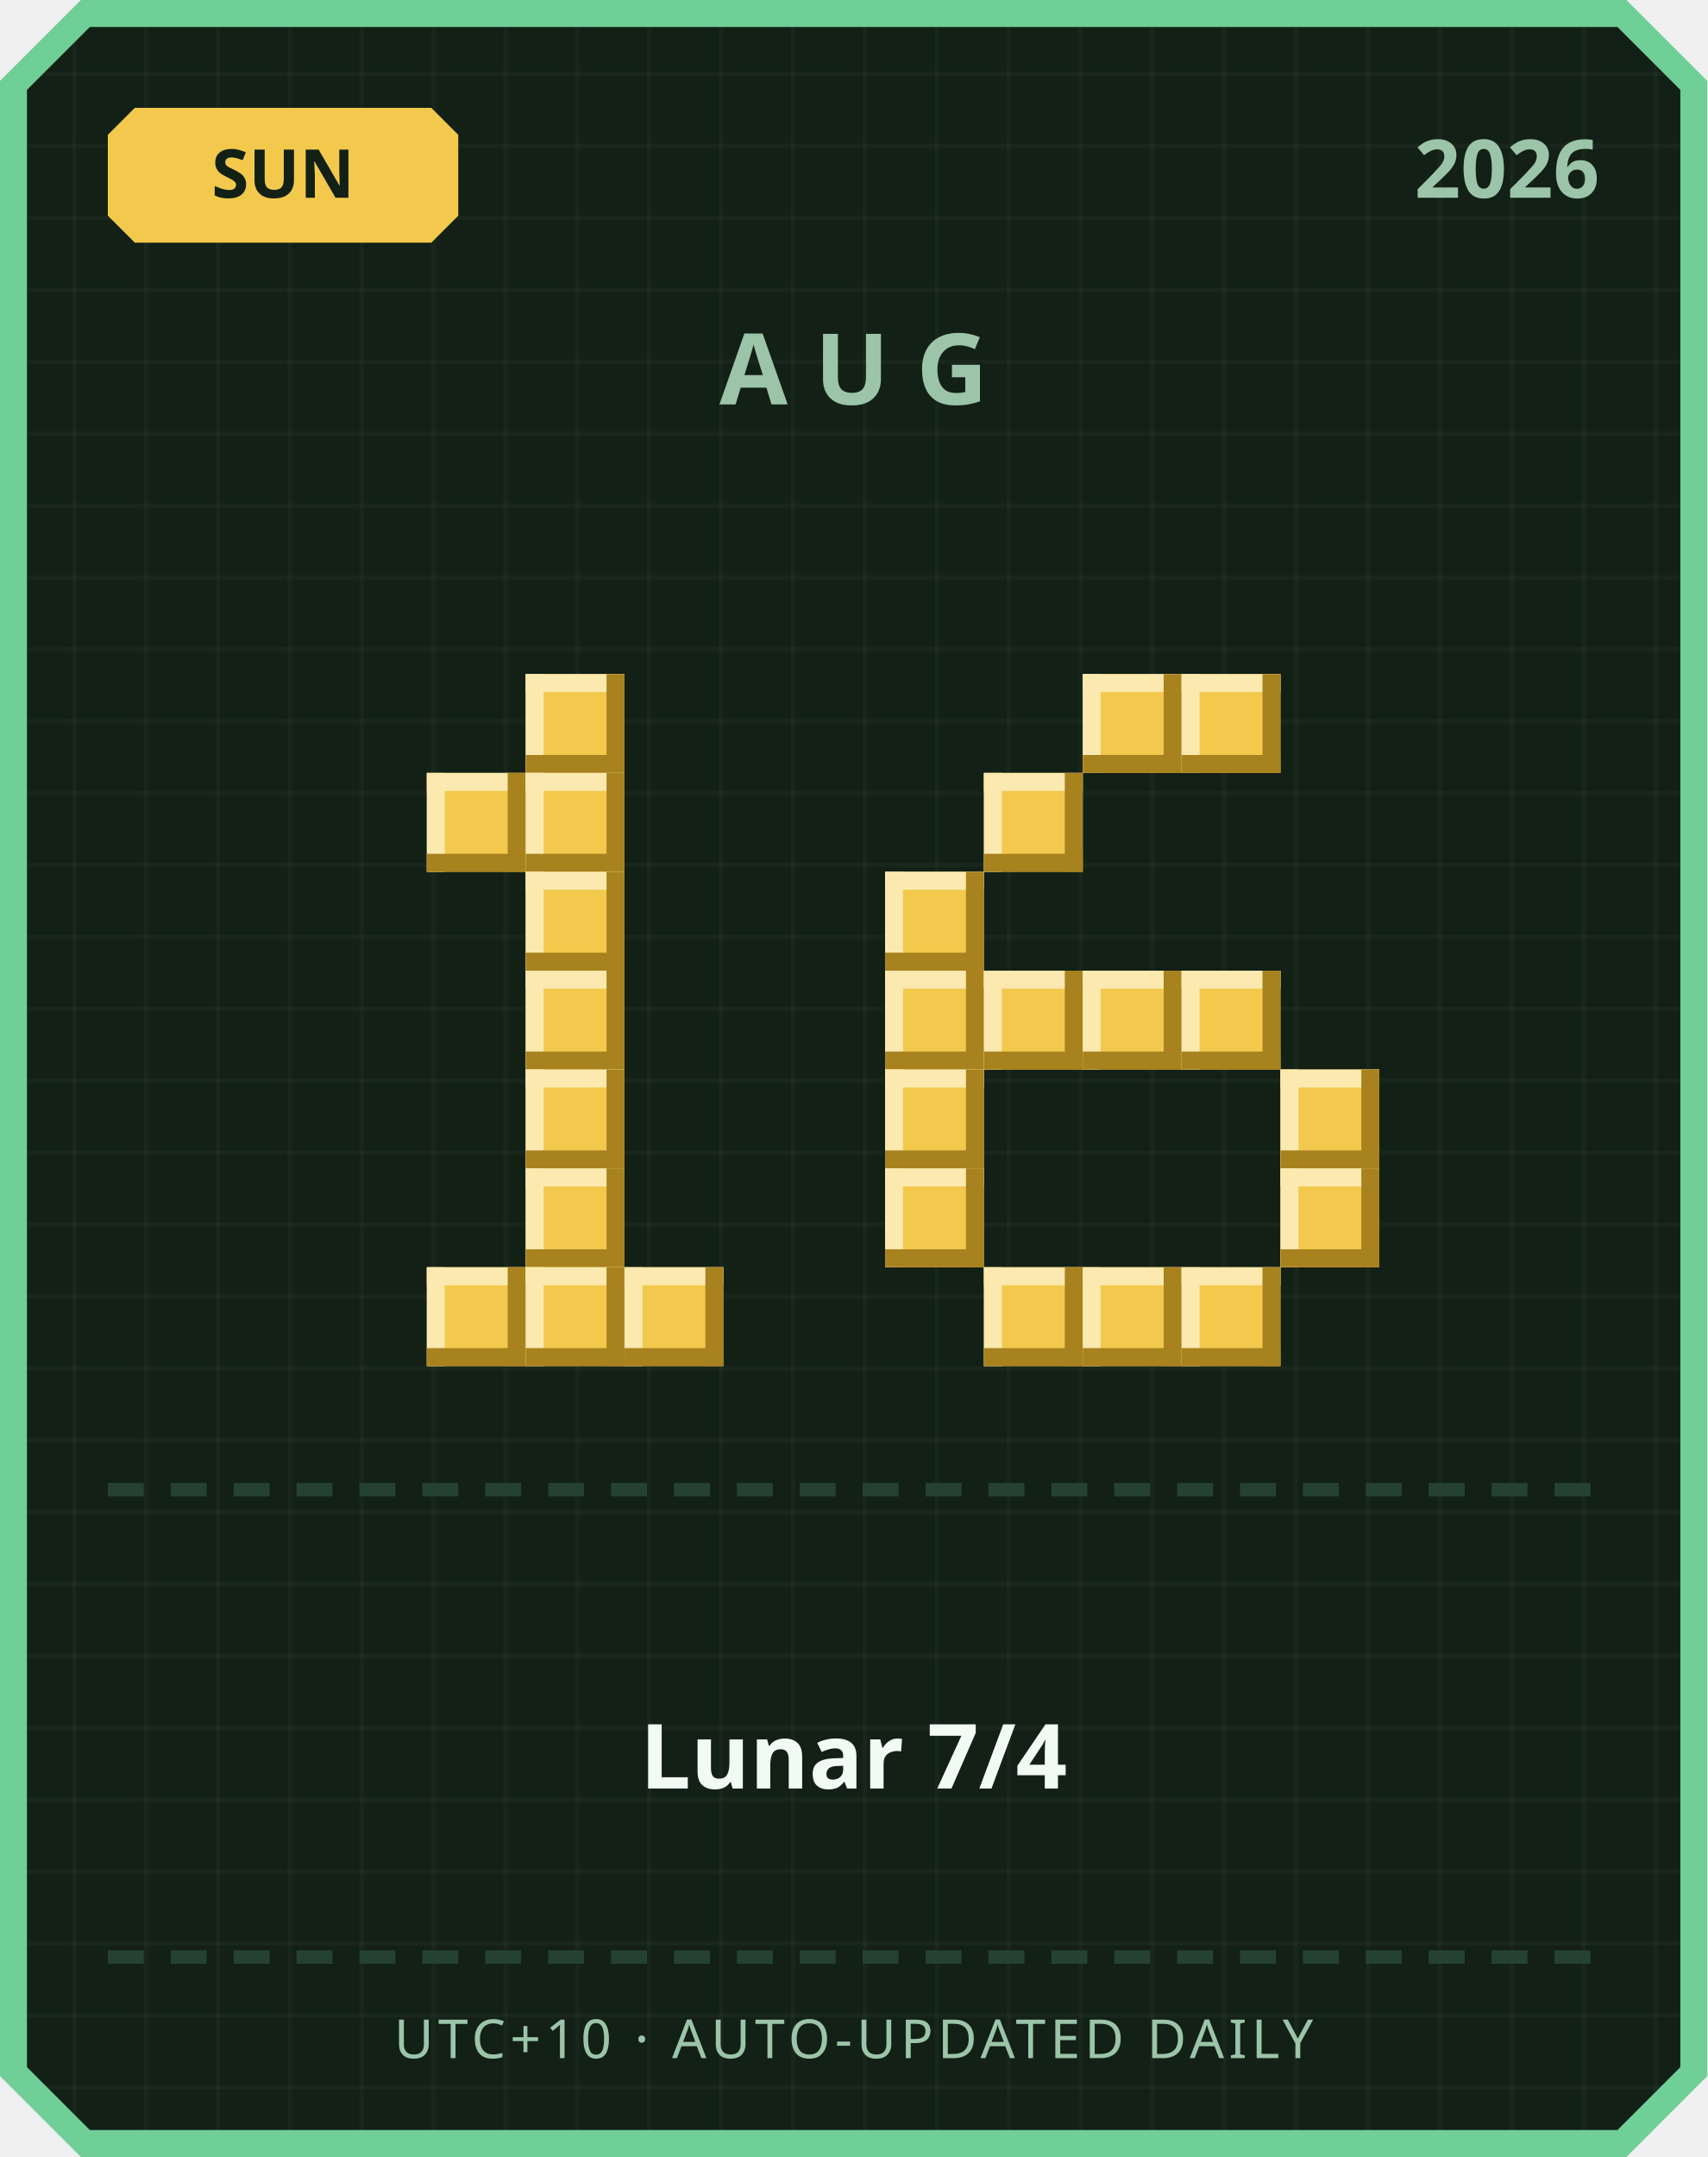
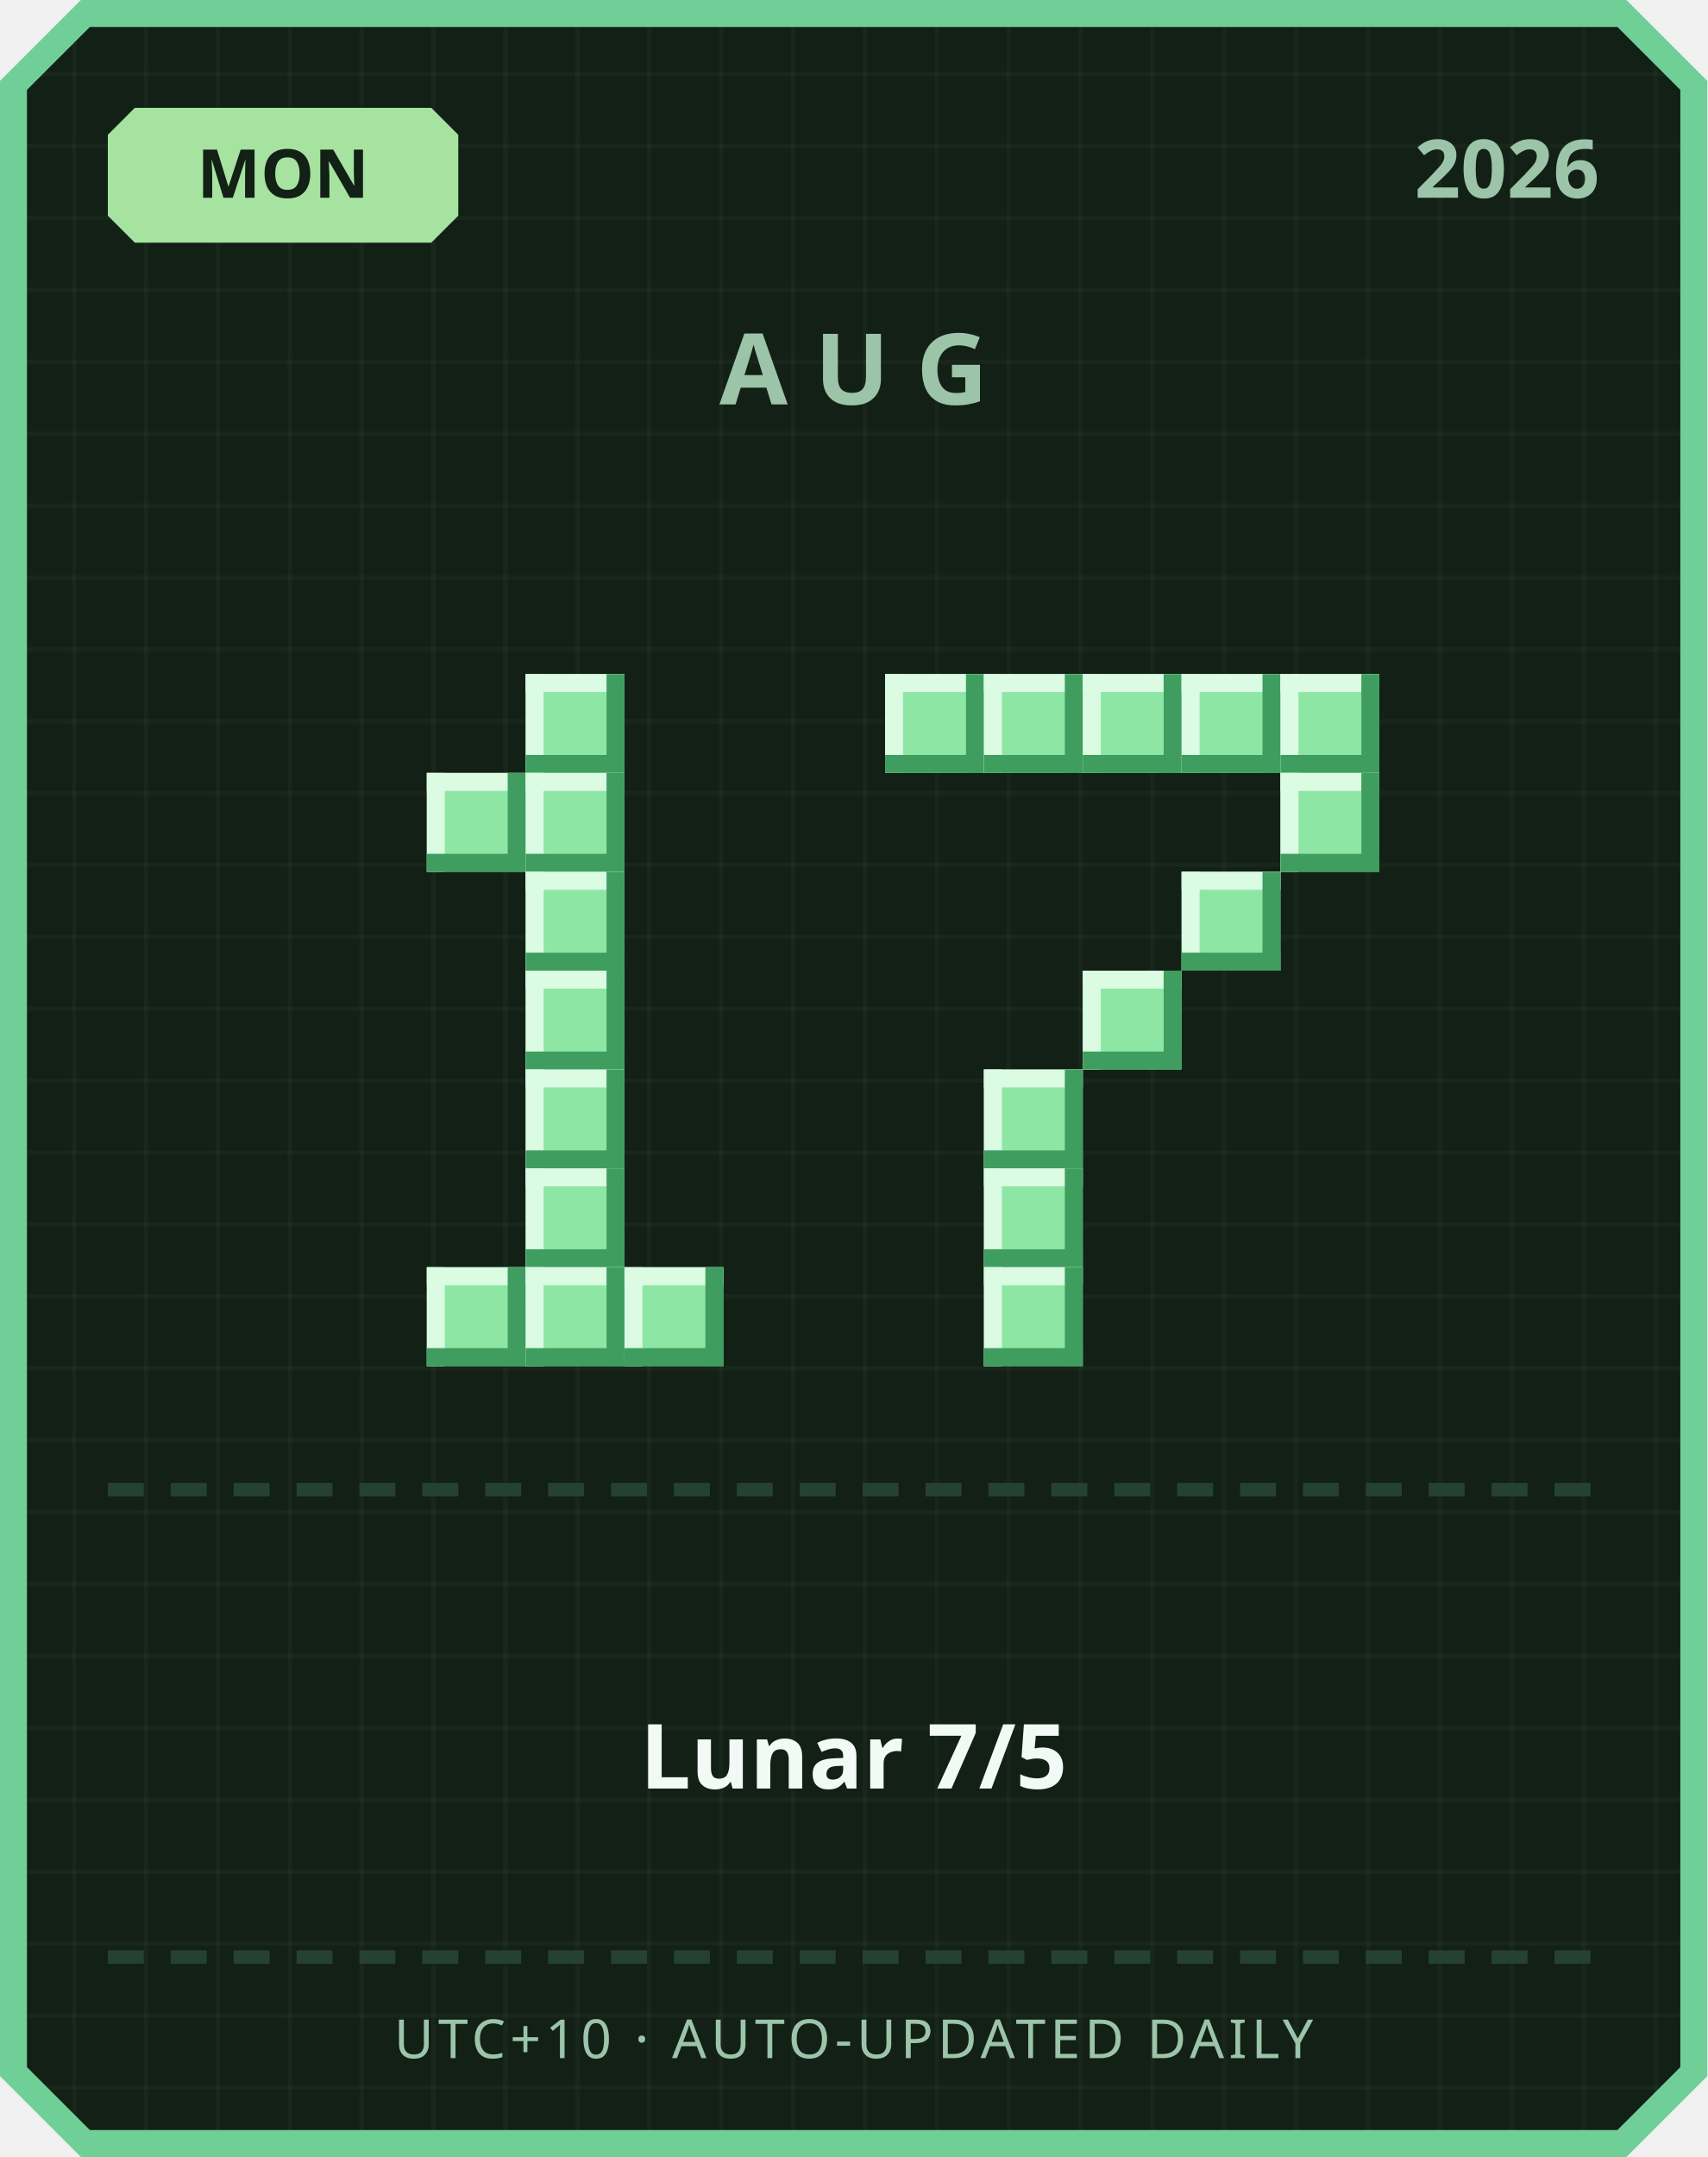
<svg xmlns="http://www.w3.org/2000/svg" width="380" height="480" viewBox="0 0 380 480">
  <defs>
    <pattern id="grid" width="16" height="16" patternUnits="userSpaceOnUse">
      <rect width="16" height="16" fill="#122016" />
      <rect width="1" height="16" fill="#ffffff" opacity="0.03" />
      <rect width="16" height="1" fill="#ffffff" opacity="0.03" />
    </pattern>
  </defs>
  <path d="M 18,0 L 362,0 L 380,18 L 380,462 L 362,480 L 18,480 L 0,462 L 0,18 Z" fill="#6fcf97" />
  <path d="M 20,6 L 360,6 L 374,20 L 374,460 L 360,474 L 20,474 L 6,460 L 6,20 Z" fill="url(#grid)" />
-   <path d="M 30,24 L 96,24 L 102,30 L 102,48 L 96,54 L 30,54 L 24,48 L 24,30 Z" fill="#f2c94c" />
-   <text x="63" y="44" text-anchor="middle" font-family="'Segoe UI', sans-serif" font-size="15" font-weight="700" fill="#122016">SUN</text>
+   <path d="M 30,24 L 96,24 L 102,30 L 102,48 L 96,54 L 30,54 L 24,48 L 24,30 Z" fill="#a6e3a1" />
+   <text x="63" y="44" text-anchor="middle" font-family="'Segoe UI', sans-serif" font-size="15" font-weight="700" fill="#122016">MON</text>
  <text x="356" y="44" text-anchor="end" font-family="'Segoe UI', sans-serif" font-size="18" font-weight="700" fill="#9bc4a8">2026</text>
  <text x="190" y="90" text-anchor="middle" font-family="'Segoe UI', sans-serif" font-size="22" font-weight="700" letter-spacing="6" fill="#9bc4a8">AUG</text>
-   <rect x="117" y="150" width="22" height="22" fill="#f2c94c" />
-   <rect x="117" y="150" width="22" height="4" fill="#fbe9b0" />
-   <rect x="117" y="150" width="4" height="22" fill="#fbe9b0" />
-   <rect x="117" y="168" width="22" height="4" fill="#a8821f" />
-   <rect x="135" y="150" width="4" height="22" fill="#a8821f" />
-   <rect x="95" y="172" width="22" height="22" fill="#f2c94c" />
-   <rect x="95" y="172" width="22" height="4" fill="#fbe9b0" />
-   <rect x="95" y="172" width="4" height="22" fill="#fbe9b0" />
-   <rect x="95" y="190" width="22" height="4" fill="#a8821f" />
-   <rect x="113" y="172" width="4" height="22" fill="#a8821f" />
-   <rect x="117" y="172" width="22" height="22" fill="#f2c94c" />
-   <rect x="117" y="172" width="22" height="4" fill="#fbe9b0" />
-   <rect x="117" y="172" width="4" height="22" fill="#fbe9b0" />
-   <rect x="117" y="190" width="22" height="4" fill="#a8821f" />
-   <rect x="135" y="172" width="4" height="22" fill="#a8821f" />
-   <rect x="117" y="194" width="22" height="22" fill="#f2c94c" />
-   <rect x="117" y="194" width="22" height="4" fill="#fbe9b0" />
-   <rect x="117" y="194" width="4" height="22" fill="#fbe9b0" />
-   <rect x="117" y="212" width="22" height="4" fill="#a8821f" />
-   <rect x="135" y="194" width="4" height="22" fill="#a8821f" />
-   <rect x="117" y="216" width="22" height="22" fill="#f2c94c" />
-   <rect x="117" y="216" width="22" height="4" fill="#fbe9b0" />
-   <rect x="117" y="216" width="4" height="22" fill="#fbe9b0" />
-   <rect x="117" y="234" width="22" height="4" fill="#a8821f" />
-   <rect x="135" y="216" width="4" height="22" fill="#a8821f" />
-   <rect x="117" y="238" width="22" height="22" fill="#f2c94c" />
-   <rect x="117" y="238" width="22" height="4" fill="#fbe9b0" />
-   <rect x="117" y="238" width="4" height="22" fill="#fbe9b0" />
-   <rect x="117" y="256" width="22" height="4" fill="#a8821f" />
-   <rect x="135" y="238" width="4" height="22" fill="#a8821f" />
-   <rect x="117" y="260" width="22" height="22" fill="#f2c94c" />
-   <rect x="117" y="260" width="22" height="4" fill="#fbe9b0" />
-   <rect x="117" y="260" width="4" height="22" fill="#fbe9b0" />
-   <rect x="117" y="278" width="22" height="4" fill="#a8821f" />
-   <rect x="135" y="260" width="4" height="22" fill="#a8821f" />
-   <rect x="95" y="282" width="22" height="22" fill="#f2c94c" />
-   <rect x="95" y="282" width="22" height="4" fill="#fbe9b0" />
-   <rect x="95" y="282" width="4" height="22" fill="#fbe9b0" />
-   <rect x="95" y="300" width="22" height="4" fill="#a8821f" />
-   <rect x="113" y="282" width="4" height="22" fill="#a8821f" />
-   <rect x="117" y="282" width="22" height="22" fill="#f2c94c" />
-   <rect x="117" y="282" width="22" height="4" fill="#fbe9b0" />
-   <rect x="117" y="282" width="4" height="22" fill="#fbe9b0" />
-   <rect x="117" y="300" width="22" height="4" fill="#a8821f" />
-   <rect x="135" y="282" width="4" height="22" fill="#a8821f" />
-   <rect x="139" y="282" width="22" height="22" fill="#f2c94c" />
-   <rect x="139" y="282" width="22" height="4" fill="#fbe9b0" />
-   <rect x="139" y="282" width="4" height="22" fill="#fbe9b0" />
-   <rect x="139" y="300" width="22" height="4" fill="#a8821f" />
-   <rect x="157" y="282" width="4" height="22" fill="#a8821f" />
-   <rect x="241" y="150" width="22" height="22" fill="#f2c94c" />
-   <rect x="241" y="150" width="22" height="4" fill="#fbe9b0" />
-   <rect x="241" y="150" width="4" height="22" fill="#fbe9b0" />
-   <rect x="241" y="168" width="22" height="4" fill="#a8821f" />
-   <rect x="259" y="150" width="4" height="22" fill="#a8821f" />
-   <rect x="263" y="150" width="22" height="22" fill="#f2c94c" />
-   <rect x="263" y="150" width="22" height="4" fill="#fbe9b0" />
-   <rect x="263" y="150" width="4" height="22" fill="#fbe9b0" />
-   <rect x="263" y="168" width="22" height="4" fill="#a8821f" />
-   <rect x="281" y="150" width="4" height="22" fill="#a8821f" />
-   <rect x="219" y="172" width="22" height="22" fill="#f2c94c" />
-   <rect x="219" y="172" width="22" height="4" fill="#fbe9b0" />
-   <rect x="219" y="172" width="4" height="22" fill="#fbe9b0" />
-   <rect x="219" y="190" width="22" height="4" fill="#a8821f" />
-   <rect x="237" y="172" width="4" height="22" fill="#a8821f" />
-   <rect x="197" y="194" width="22" height="22" fill="#f2c94c" />
-   <rect x="197" y="194" width="22" height="4" fill="#fbe9b0" />
-   <rect x="197" y="194" width="4" height="22" fill="#fbe9b0" />
-   <rect x="197" y="212" width="22" height="4" fill="#a8821f" />
-   <rect x="215" y="194" width="4" height="22" fill="#a8821f" />
-   <rect x="197" y="216" width="22" height="22" fill="#f2c94c" />
-   <rect x="197" y="216" width="22" height="4" fill="#fbe9b0" />
-   <rect x="197" y="216" width="4" height="22" fill="#fbe9b0" />
-   <rect x="197" y="234" width="22" height="4" fill="#a8821f" />
-   <rect x="215" y="216" width="4" height="22" fill="#a8821f" />
-   <rect x="219" y="216" width="22" height="22" fill="#f2c94c" />
-   <rect x="219" y="216" width="22" height="4" fill="#fbe9b0" />
-   <rect x="219" y="216" width="4" height="22" fill="#fbe9b0" />
-   <rect x="219" y="234" width="22" height="4" fill="#a8821f" />
-   <rect x="237" y="216" width="4" height="22" fill="#a8821f" />
-   <rect x="241" y="216" width="22" height="22" fill="#f2c94c" />
-   <rect x="241" y="216" width="22" height="4" fill="#fbe9b0" />
-   <rect x="241" y="216" width="4" height="22" fill="#fbe9b0" />
-   <rect x="241" y="234" width="22" height="4" fill="#a8821f" />
-   <rect x="259" y="216" width="4" height="22" fill="#a8821f" />
-   <rect x="263" y="216" width="22" height="22" fill="#f2c94c" />
-   <rect x="263" y="216" width="22" height="4" fill="#fbe9b0" />
-   <rect x="263" y="216" width="4" height="22" fill="#fbe9b0" />
-   <rect x="263" y="234" width="22" height="4" fill="#a8821f" />
-   <rect x="281" y="216" width="4" height="22" fill="#a8821f" />
-   <rect x="197" y="238" width="22" height="22" fill="#f2c94c" />
-   <rect x="197" y="238" width="22" height="4" fill="#fbe9b0" />
-   <rect x="197" y="238" width="4" height="22" fill="#fbe9b0" />
-   <rect x="197" y="256" width="22" height="4" fill="#a8821f" />
-   <rect x="215" y="238" width="4" height="22" fill="#a8821f" />
-   <rect x="285" y="238" width="22" height="22" fill="#f2c94c" />
-   <rect x="285" y="238" width="22" height="4" fill="#fbe9b0" />
-   <rect x="285" y="238" width="4" height="22" fill="#fbe9b0" />
-   <rect x="285" y="256" width="22" height="4" fill="#a8821f" />
-   <rect x="303" y="238" width="4" height="22" fill="#a8821f" />
-   <rect x="197" y="260" width="22" height="22" fill="#f2c94c" />
-   <rect x="197" y="260" width="22" height="4" fill="#fbe9b0" />
-   <rect x="197" y="260" width="4" height="22" fill="#fbe9b0" />
-   <rect x="197" y="278" width="22" height="4" fill="#a8821f" />
-   <rect x="215" y="260" width="4" height="22" fill="#a8821f" />
-   <rect x="285" y="260" width="22" height="22" fill="#f2c94c" />
-   <rect x="285" y="260" width="22" height="4" fill="#fbe9b0" />
-   <rect x="285" y="260" width="4" height="22" fill="#fbe9b0" />
-   <rect x="285" y="278" width="22" height="4" fill="#a8821f" />
-   <rect x="303" y="260" width="4" height="22" fill="#a8821f" />
-   <rect x="219" y="282" width="22" height="22" fill="#f2c94c" />
-   <rect x="219" y="282" width="22" height="4" fill="#fbe9b0" />
-   <rect x="219" y="282" width="4" height="22" fill="#fbe9b0" />
-   <rect x="219" y="300" width="22" height="4" fill="#a8821f" />
-   <rect x="237" y="282" width="4" height="22" fill="#a8821f" />
-   <rect x="241" y="282" width="22" height="22" fill="#f2c94c" />
-   <rect x="241" y="282" width="22" height="4" fill="#fbe9b0" />
-   <rect x="241" y="282" width="4" height="22" fill="#fbe9b0" />
-   <rect x="241" y="300" width="22" height="4" fill="#a8821f" />
-   <rect x="259" y="282" width="4" height="22" fill="#a8821f" />
-   <rect x="263" y="282" width="22" height="22" fill="#f2c94c" />
-   <rect x="263" y="282" width="22" height="4" fill="#fbe9b0" />
-   <rect x="263" y="282" width="4" height="22" fill="#fbe9b0" />
-   <rect x="263" y="300" width="22" height="4" fill="#a8821f" />
-   <rect x="281" y="282" width="4" height="22" fill="#a8821f" />
+   <rect x="117" y="150" width="22" height="22" fill="#8ee6a5" />
+   <rect x="117" y="150" width="22" height="4" fill="#dbfbe3" />
+   <rect x="117" y="150" width="4" height="22" fill="#dbfbe3" />
+   <rect x="117" y="168" width="22" height="4" fill="#3f9e5f" />
+   <rect x="135" y="150" width="4" height="22" fill="#3f9e5f" />
+   <rect x="95" y="172" width="22" height="22" fill="#8ee6a5" />
+   <rect x="95" y="172" width="22" height="4" fill="#dbfbe3" />
+   <rect x="95" y="172" width="4" height="22" fill="#dbfbe3" />
+   <rect x="95" y="190" width="22" height="4" fill="#3f9e5f" />
+   <rect x="113" y="172" width="4" height="22" fill="#3f9e5f" />
+   <rect x="117" y="172" width="22" height="22" fill="#8ee6a5" />
+   <rect x="117" y="172" width="22" height="4" fill="#dbfbe3" />
+   <rect x="117" y="172" width="4" height="22" fill="#dbfbe3" />
+   <rect x="117" y="190" width="22" height="4" fill="#3f9e5f" />
+   <rect x="135" y="172" width="4" height="22" fill="#3f9e5f" />
+   <rect x="117" y="194" width="22" height="22" fill="#8ee6a5" />
+   <rect x="117" y="194" width="22" height="4" fill="#dbfbe3" />
+   <rect x="117" y="194" width="4" height="22" fill="#dbfbe3" />
+   <rect x="117" y="212" width="22" height="4" fill="#3f9e5f" />
+   <rect x="135" y="194" width="4" height="22" fill="#3f9e5f" />
+   <rect x="117" y="216" width="22" height="22" fill="#8ee6a5" />
+   <rect x="117" y="216" width="22" height="4" fill="#dbfbe3" />
+   <rect x="117" y="216" width="4" height="22" fill="#dbfbe3" />
+   <rect x="117" y="234" width="22" height="4" fill="#3f9e5f" />
+   <rect x="135" y="216" width="4" height="22" fill="#3f9e5f" />
+   <rect x="117" y="238" width="22" height="22" fill="#8ee6a5" />
+   <rect x="117" y="238" width="22" height="4" fill="#dbfbe3" />
+   <rect x="117" y="238" width="4" height="22" fill="#dbfbe3" />
+   <rect x="117" y="256" width="22" height="4" fill="#3f9e5f" />
+   <rect x="135" y="238" width="4" height="22" fill="#3f9e5f" />
+   <rect x="117" y="260" width="22" height="22" fill="#8ee6a5" />
+   <rect x="117" y="260" width="22" height="4" fill="#dbfbe3" />
+   <rect x="117" y="260" width="4" height="22" fill="#dbfbe3" />
+   <rect x="117" y="278" width="22" height="4" fill="#3f9e5f" />
+   <rect x="135" y="260" width="4" height="22" fill="#3f9e5f" />
+   <rect x="95" y="282" width="22" height="22" fill="#8ee6a5" />
+   <rect x="95" y="282" width="22" height="4" fill="#dbfbe3" />
+   <rect x="95" y="282" width="4" height="22" fill="#dbfbe3" />
+   <rect x="95" y="300" width="22" height="4" fill="#3f9e5f" />
+   <rect x="113" y="282" width="4" height="22" fill="#3f9e5f" />
+   <rect x="117" y="282" width="22" height="22" fill="#8ee6a5" />
+   <rect x="117" y="282" width="22" height="4" fill="#dbfbe3" />
+   <rect x="117" y="282" width="4" height="22" fill="#dbfbe3" />
+   <rect x="117" y="300" width="22" height="4" fill="#3f9e5f" />
+   <rect x="135" y="282" width="4" height="22" fill="#3f9e5f" />
+   <rect x="139" y="282" width="22" height="22" fill="#8ee6a5" />
+   <rect x="139" y="282" width="22" height="4" fill="#dbfbe3" />
+   <rect x="139" y="282" width="4" height="22" fill="#dbfbe3" />
+   <rect x="139" y="300" width="22" height="4" fill="#3f9e5f" />
+   <rect x="157" y="282" width="4" height="22" fill="#3f9e5f" />
+   <rect x="197" y="150" width="22" height="22" fill="#8ee6a5" />
+   <rect x="197" y="150" width="22" height="4" fill="#dbfbe3" />
+   <rect x="197" y="150" width="4" height="22" fill="#dbfbe3" />
+   <rect x="197" y="168" width="22" height="4" fill="#3f9e5f" />
+   <rect x="215" y="150" width="4" height="22" fill="#3f9e5f" />
+   <rect x="219" y="150" width="22" height="22" fill="#8ee6a5" />
+   <rect x="219" y="150" width="22" height="4" fill="#dbfbe3" />
+   <rect x="219" y="150" width="4" height="22" fill="#dbfbe3" />
+   <rect x="219" y="168" width="22" height="4" fill="#3f9e5f" />
+   <rect x="237" y="150" width="4" height="22" fill="#3f9e5f" />
+   <rect x="241" y="150" width="22" height="22" fill="#8ee6a5" />
+   <rect x="241" y="150" width="22" height="4" fill="#dbfbe3" />
+   <rect x="241" y="150" width="4" height="22" fill="#dbfbe3" />
+   <rect x="241" y="168" width="22" height="4" fill="#3f9e5f" />
+   <rect x="259" y="150" width="4" height="22" fill="#3f9e5f" />
+   <rect x="263" y="150" width="22" height="22" fill="#8ee6a5" />
+   <rect x="263" y="150" width="22" height="4" fill="#dbfbe3" />
+   <rect x="263" y="150" width="4" height="22" fill="#dbfbe3" />
+   <rect x="263" y="168" width="22" height="4" fill="#3f9e5f" />
+   <rect x="281" y="150" width="4" height="22" fill="#3f9e5f" />
+   <rect x="285" y="150" width="22" height="22" fill="#8ee6a5" />
+   <rect x="285" y="150" width="22" height="4" fill="#dbfbe3" />
+   <rect x="285" y="150" width="4" height="22" fill="#dbfbe3" />
+   <rect x="285" y="168" width="22" height="4" fill="#3f9e5f" />
+   <rect x="303" y="150" width="4" height="22" fill="#3f9e5f" />
+   <rect x="285" y="172" width="22" height="22" fill="#8ee6a5" />
+   <rect x="285" y="172" width="22" height="4" fill="#dbfbe3" />
+   <rect x="285" y="172" width="4" height="22" fill="#dbfbe3" />
+   <rect x="285" y="190" width="22" height="4" fill="#3f9e5f" />
+   <rect x="303" y="172" width="4" height="22" fill="#3f9e5f" />
+   <rect x="263" y="194" width="22" height="22" fill="#8ee6a5" />
+   <rect x="263" y="194" width="22" height="4" fill="#dbfbe3" />
+   <rect x="263" y="194" width="4" height="22" fill="#dbfbe3" />
+   <rect x="263" y="212" width="22" height="4" fill="#3f9e5f" />
+   <rect x="281" y="194" width="4" height="22" fill="#3f9e5f" />
+   <rect x="241" y="216" width="22" height="22" fill="#8ee6a5" />
+   <rect x="241" y="216" width="22" height="4" fill="#dbfbe3" />
+   <rect x="241" y="216" width="4" height="22" fill="#dbfbe3" />
+   <rect x="241" y="234" width="22" height="4" fill="#3f9e5f" />
+   <rect x="259" y="216" width="4" height="22" fill="#3f9e5f" />
+   <rect x="219" y="238" width="22" height="22" fill="#8ee6a5" />
+   <rect x="219" y="238" width="22" height="4" fill="#dbfbe3" />
+   <rect x="219" y="238" width="4" height="22" fill="#dbfbe3" />
+   <rect x="219" y="256" width="22" height="4" fill="#3f9e5f" />
+   <rect x="237" y="238" width="4" height="22" fill="#3f9e5f" />
+   <rect x="219" y="260" width="22" height="22" fill="#8ee6a5" />
+   <rect x="219" y="260" width="22" height="4" fill="#dbfbe3" />
+   <rect x="219" y="260" width="4" height="22" fill="#dbfbe3" />
+   <rect x="219" y="278" width="22" height="4" fill="#3f9e5f" />
+   <rect x="237" y="260" width="4" height="22" fill="#3f9e5f" />
+   <rect x="219" y="282" width="22" height="22" fill="#8ee6a5" />
+   <rect x="219" y="282" width="22" height="4" fill="#dbfbe3" />
+   <rect x="219" y="282" width="4" height="22" fill="#dbfbe3" />
+   <rect x="219" y="300" width="22" height="4" fill="#3f9e5f" />
+   <rect x="237" y="282" width="4" height="22" fill="#3f9e5f" />
  <rect x="24" y="330" width="8" height="3" fill="#254230" />
  <rect x="38" y="330" width="8" height="3" fill="#254230" />
  <rect x="52" y="330" width="8" height="3" fill="#254230" />
  <rect x="66" y="330" width="8" height="3" fill="#254230" />
  <rect x="80" y="330" width="8" height="3" fill="#254230" />
  <rect x="94" y="330" width="8" height="3" fill="#254230" />
  <rect x="108" y="330" width="8" height="3" fill="#254230" />
  <rect x="122" y="330" width="8" height="3" fill="#254230" />
  <rect x="136" y="330" width="8" height="3" fill="#254230" />
  <rect x="150" y="330" width="8" height="3" fill="#254230" />
  <rect x="164" y="330" width="8" height="3" fill="#254230" />
  <rect x="178" y="330" width="8" height="3" fill="#254230" />
  <rect x="192" y="330" width="8" height="3" fill="#254230" />
  <rect x="206" y="330" width="8" height="3" fill="#254230" />
  <rect x="220" y="330" width="8" height="3" fill="#254230" />
  <rect x="234" y="330" width="8" height="3" fill="#254230" />
  <rect x="248" y="330" width="8" height="3" fill="#254230" />
  <rect x="262" y="330" width="8" height="3" fill="#254230" />
  <rect x="276" y="330" width="8" height="3" fill="#254230" />
  <rect x="290" y="330" width="8" height="3" fill="#254230" />
  <rect x="304" y="330" width="8" height="3" fill="#254230" />
  <rect x="318" y="330" width="8" height="3" fill="#254230" />
  <rect x="332" y="330" width="8" height="3" fill="#254230" />
  <rect x="346" y="330" width="8" height="3" fill="#254230" />
-   <text x="190" y="398" text-anchor="middle" font-family="'Segoe UI', 'Microsoft JhengHei', sans-serif" font-size="20" font-weight="700" fill="#f1faf4">Lunar 7/4</text>
+   <text x="190" y="398" text-anchor="middle" font-family="'Segoe UI', 'Microsoft JhengHei', sans-serif" font-size="20" font-weight="700" fill="#f1faf4">Lunar 7/5</text>
  <rect x="24" y="434" width="8" height="3" fill="#254230" />
  <rect x="38" y="434" width="8" height="3" fill="#254230" />
  <rect x="52" y="434" width="8" height="3" fill="#254230" />
  <rect x="66" y="434" width="8" height="3" fill="#254230" />
  <rect x="80" y="434" width="8" height="3" fill="#254230" />
  <rect x="94" y="434" width="8" height="3" fill="#254230" />
  <rect x="108" y="434" width="8" height="3" fill="#254230" />
  <rect x="122" y="434" width="8" height="3" fill="#254230" />
  <rect x="136" y="434" width="8" height="3" fill="#254230" />
  <rect x="150" y="434" width="8" height="3" fill="#254230" />
  <rect x="164" y="434" width="8" height="3" fill="#254230" />
  <rect x="178" y="434" width="8" height="3" fill="#254230" />
  <rect x="192" y="434" width="8" height="3" fill="#254230" />
  <rect x="206" y="434" width="8" height="3" fill="#254230" />
  <rect x="220" y="434" width="8" height="3" fill="#254230" />
  <rect x="234" y="434" width="8" height="3" fill="#254230" />
  <rect x="248" y="434" width="8" height="3" fill="#254230" />
  <rect x="262" y="434" width="8" height="3" fill="#254230" />
  <rect x="276" y="434" width="8" height="3" fill="#254230" />
  <rect x="290" y="434" width="8" height="3" fill="#254230" />
  <rect x="304" y="434" width="8" height="3" fill="#254230" />
  <rect x="318" y="434" width="8" height="3" fill="#254230" />
  <rect x="332" y="434" width="8" height="3" fill="#254230" />
  <rect x="346" y="434" width="8" height="3" fill="#254230" />
  <text x="190" y="458" text-anchor="middle" font-family="'Segoe UI', sans-serif" font-size="12" letter-spacing="1" fill="#9bc4a8">UTC+10 · AUTO-UPDATED DAILY</text>
</svg>
